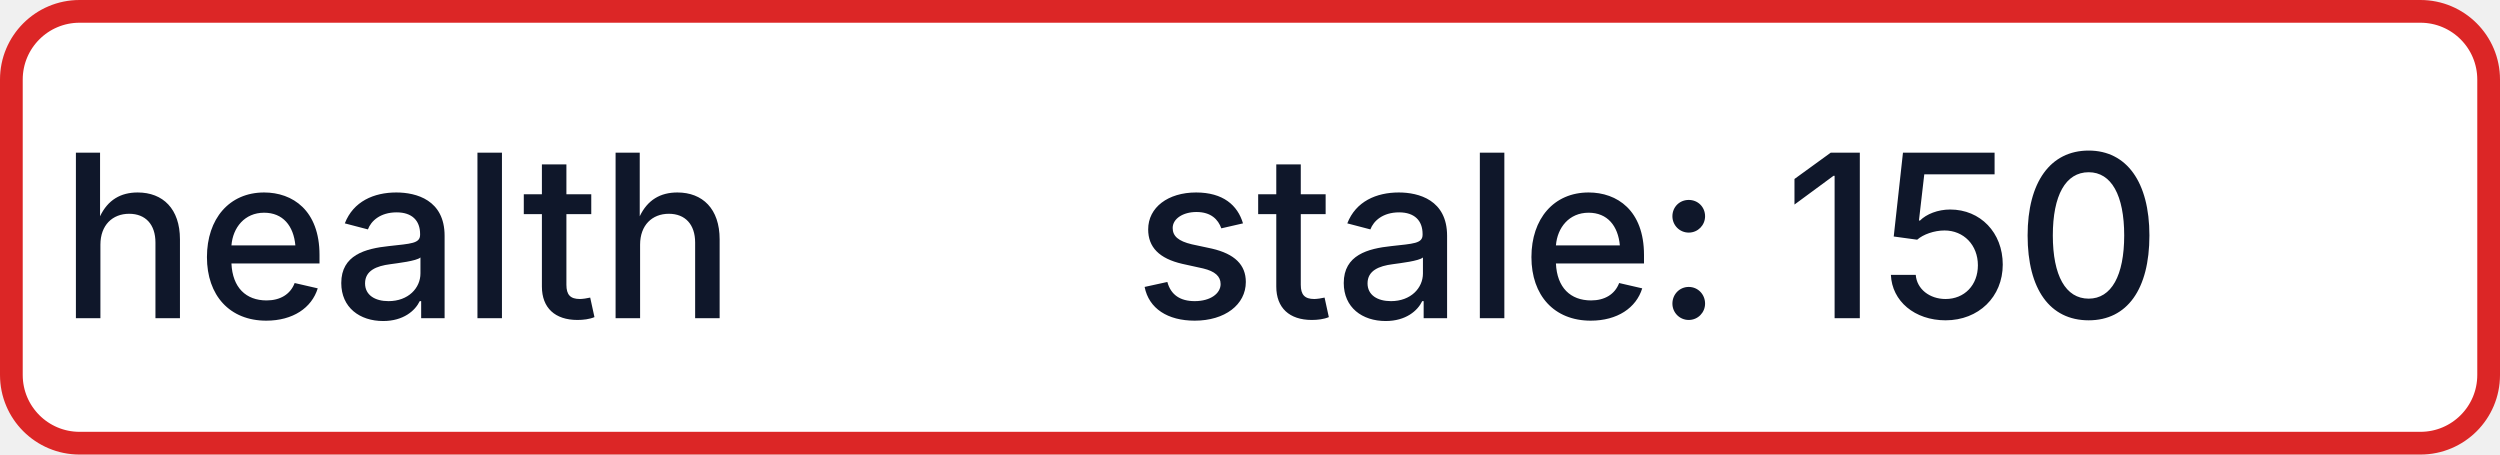
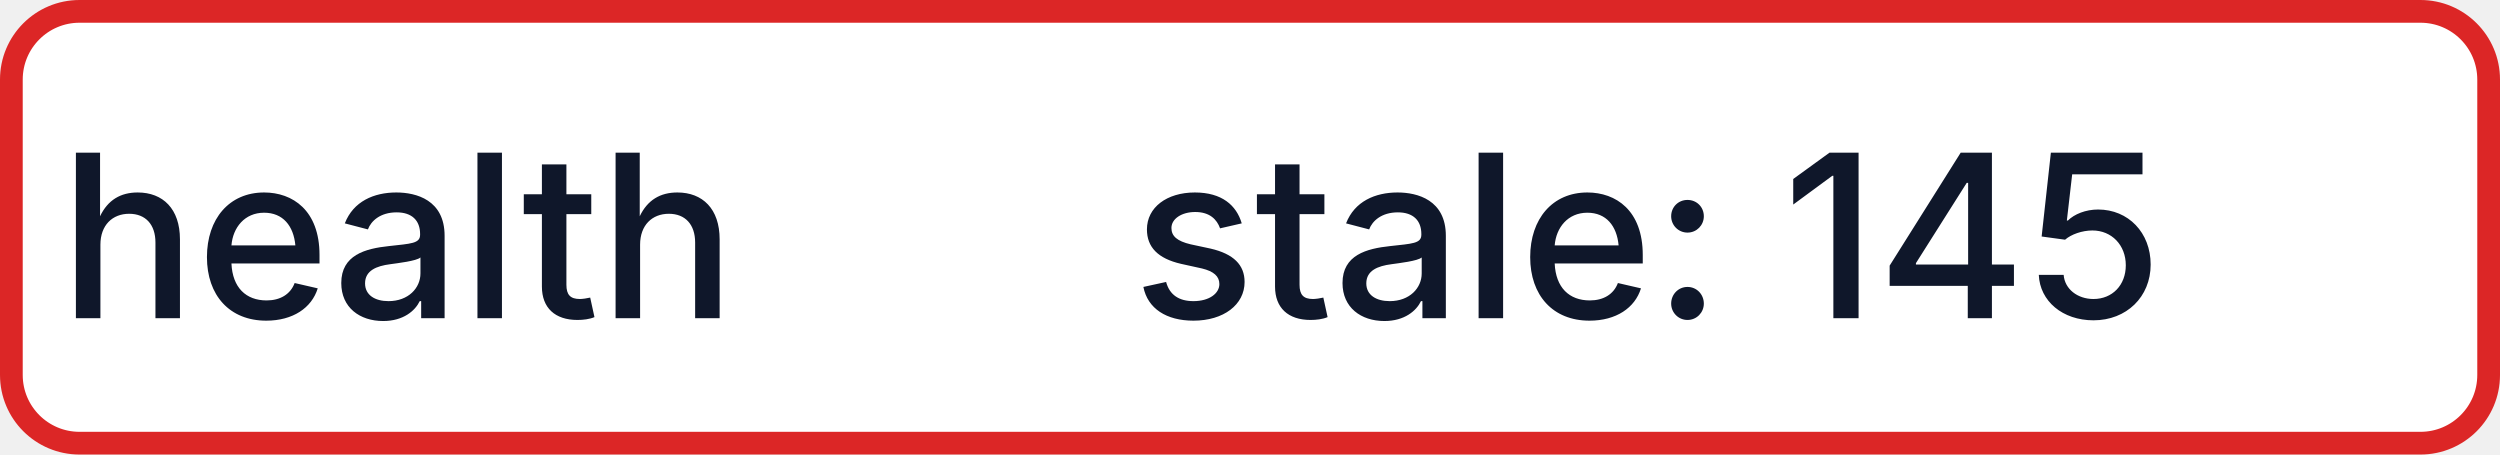
- <svg xmlns="http://www.w3.org/2000/svg" width="110" height="20" role="img" aria-label="health: stale: 150">
+ <svg xmlns="http://www.w3.org/2000/svg" width="110" height="20" role="img" aria-label="health: stale: 145">
  <rect x="0.5" y="0.5" width="109" height="19" rx="3" fill="#FFFFFF" stroke="#DC2626" stroke-width="1" />
  <g fill="#0F172A" text-anchor="middle" font-family="-apple-system,BlinkMacSystemFont,Segoe UI,sans-serif" font-size="10" font-weight="500">
    <text x="17.5" y="14">health</text>
-     <text x="72.5" y="14" textLength="68" lengthAdjust="spacingAndGlyphs">stale: 150</text>
+     <text x="72.5" y="14" textLength="68" lengthAdjust="spacingAndGlyphs">stale: 145</text>
  </g>
</svg>
